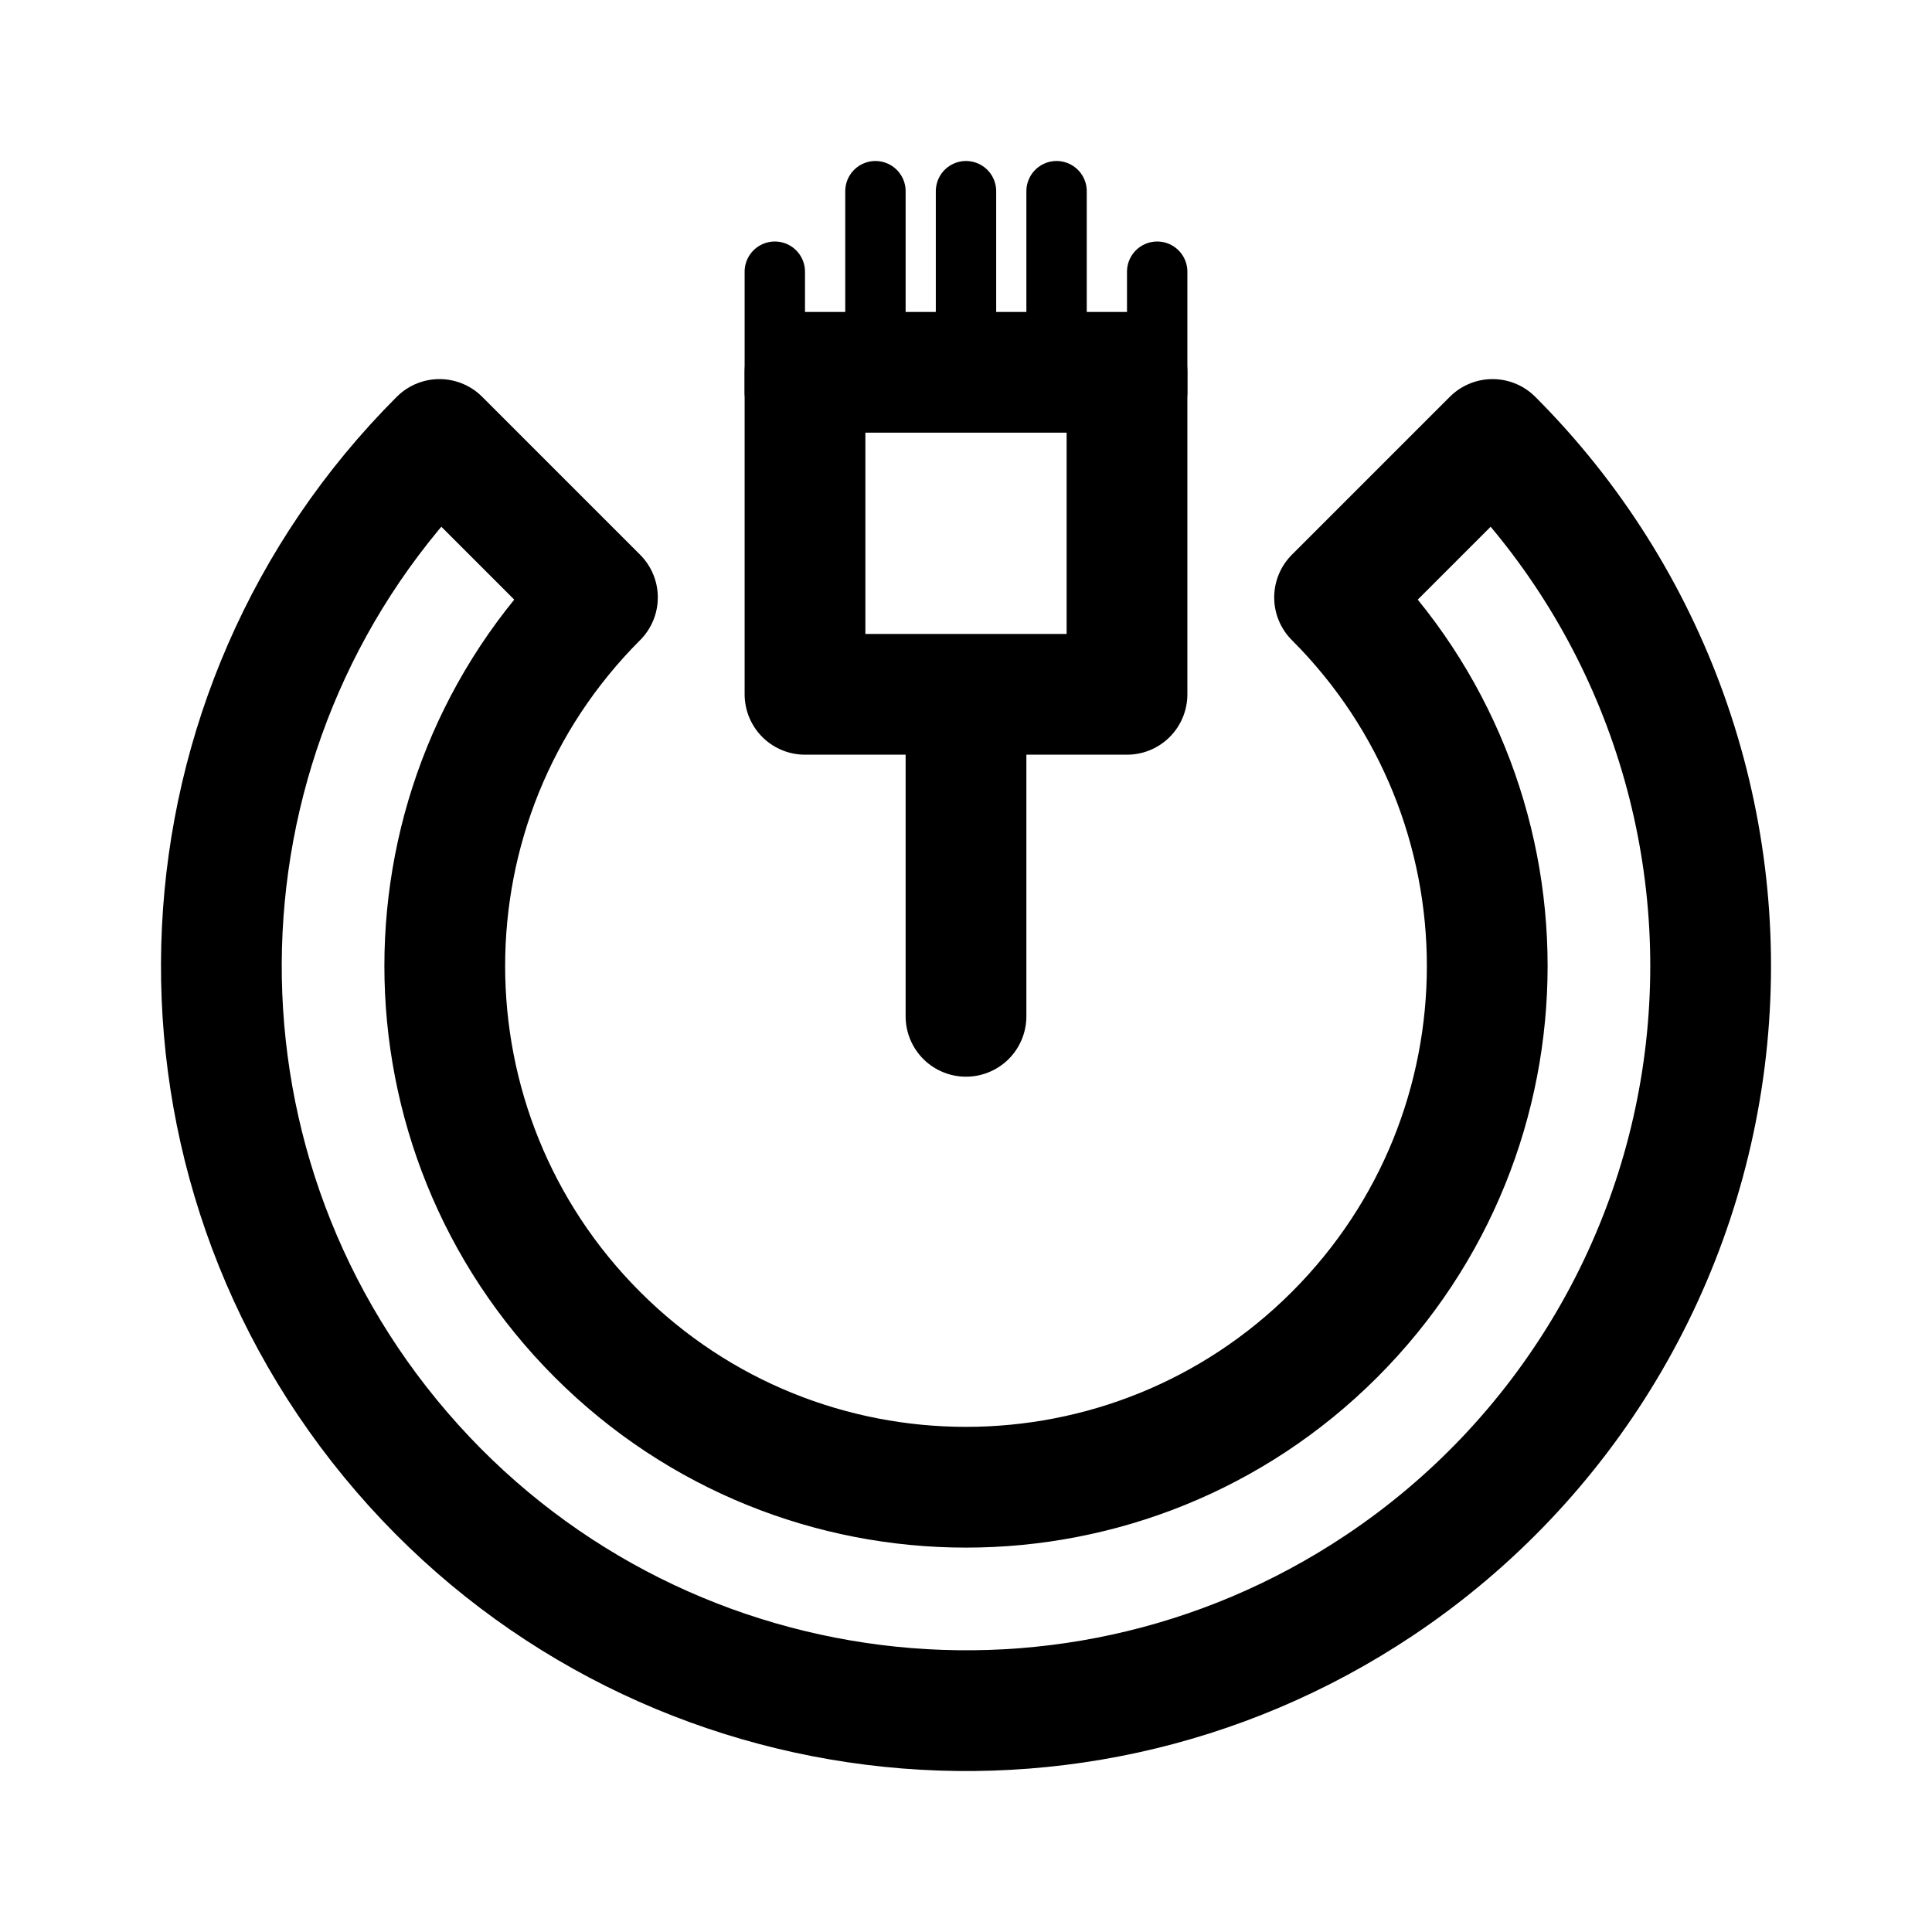
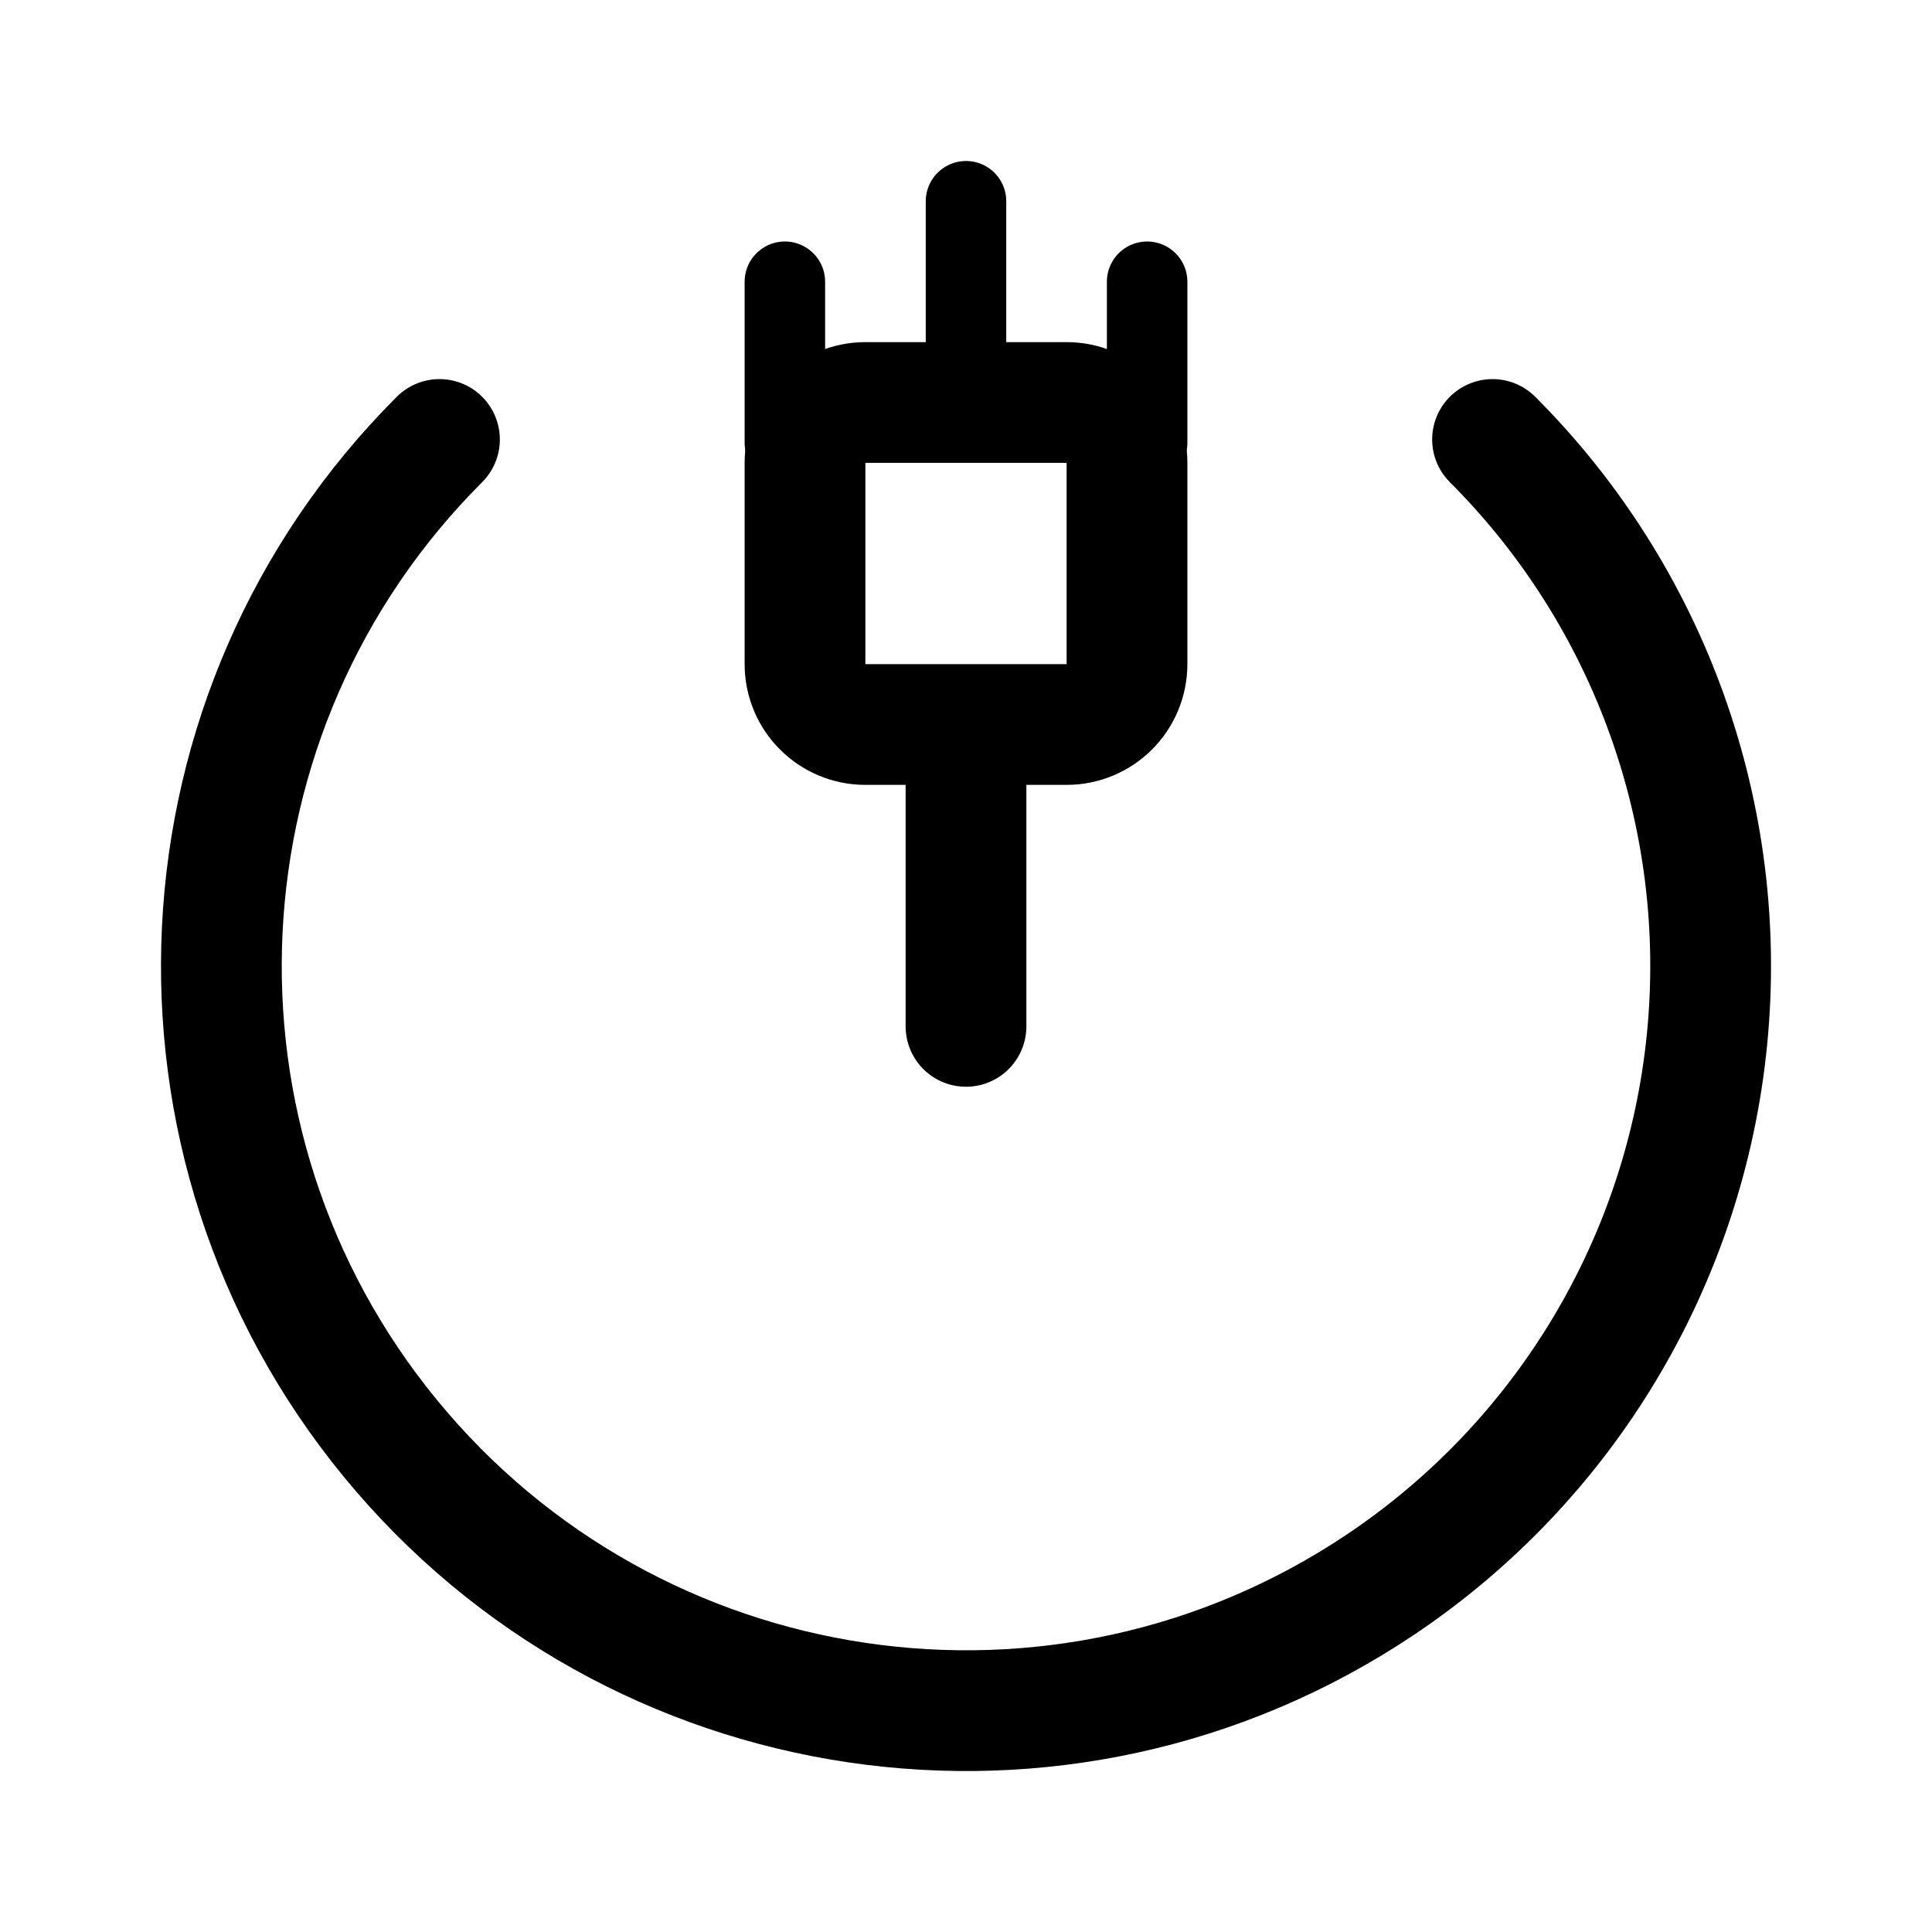
- <svg xmlns="http://www.w3.org/2000/svg" width="192" height="192" fill="none" stroke="#000" stroke-linejoin="round" stroke-width="12" viewBox="0 0 192 192">
-   <path d="M148.326 43.674a73.998 73.998 0 0 1-11.214 113.855A74 74 0 0 1 43.674 43.674l15.698 15.698a51.8 51.8 0 1 0 73.256 0z" />
-   <path d="M96 101V69H80V37h32v32H96z" />
-   <path stroke-linecap="round" stroke-width="6" d="M96 39V19m9 20V19M87 39V19m28 20V27M77 39V27" />
+ <svg xmlns="http://www.w3.org/2000/svg" width="192" height="192" viewBox="0 0 192 192" fill="none">
+   <path d="M148.326 43.674a73.998 73.998 0 0 1-11.214 113.855A74 74 0 0 1 43.674 43.674" stroke="#000" stroke-width="12" stroke-linecap="round" stroke-linejoin="round" />
+   <path d="M96 102V72m0 0H86a6 6 0 0 1-6-6V46a6 6 0 0 1 6-6h20a6 6 0 0 1 6 6v20a6 6 0 0 1-6 6H96Z" stroke="#000" stroke-width="12" stroke-linecap="round" stroke-linejoin="round" />
+   <path d="M96 40V20m18 24V28M78 44V28" stroke="#000" stroke-width="8" stroke-linecap="round" stroke-linejoin="round" />
</svg>
